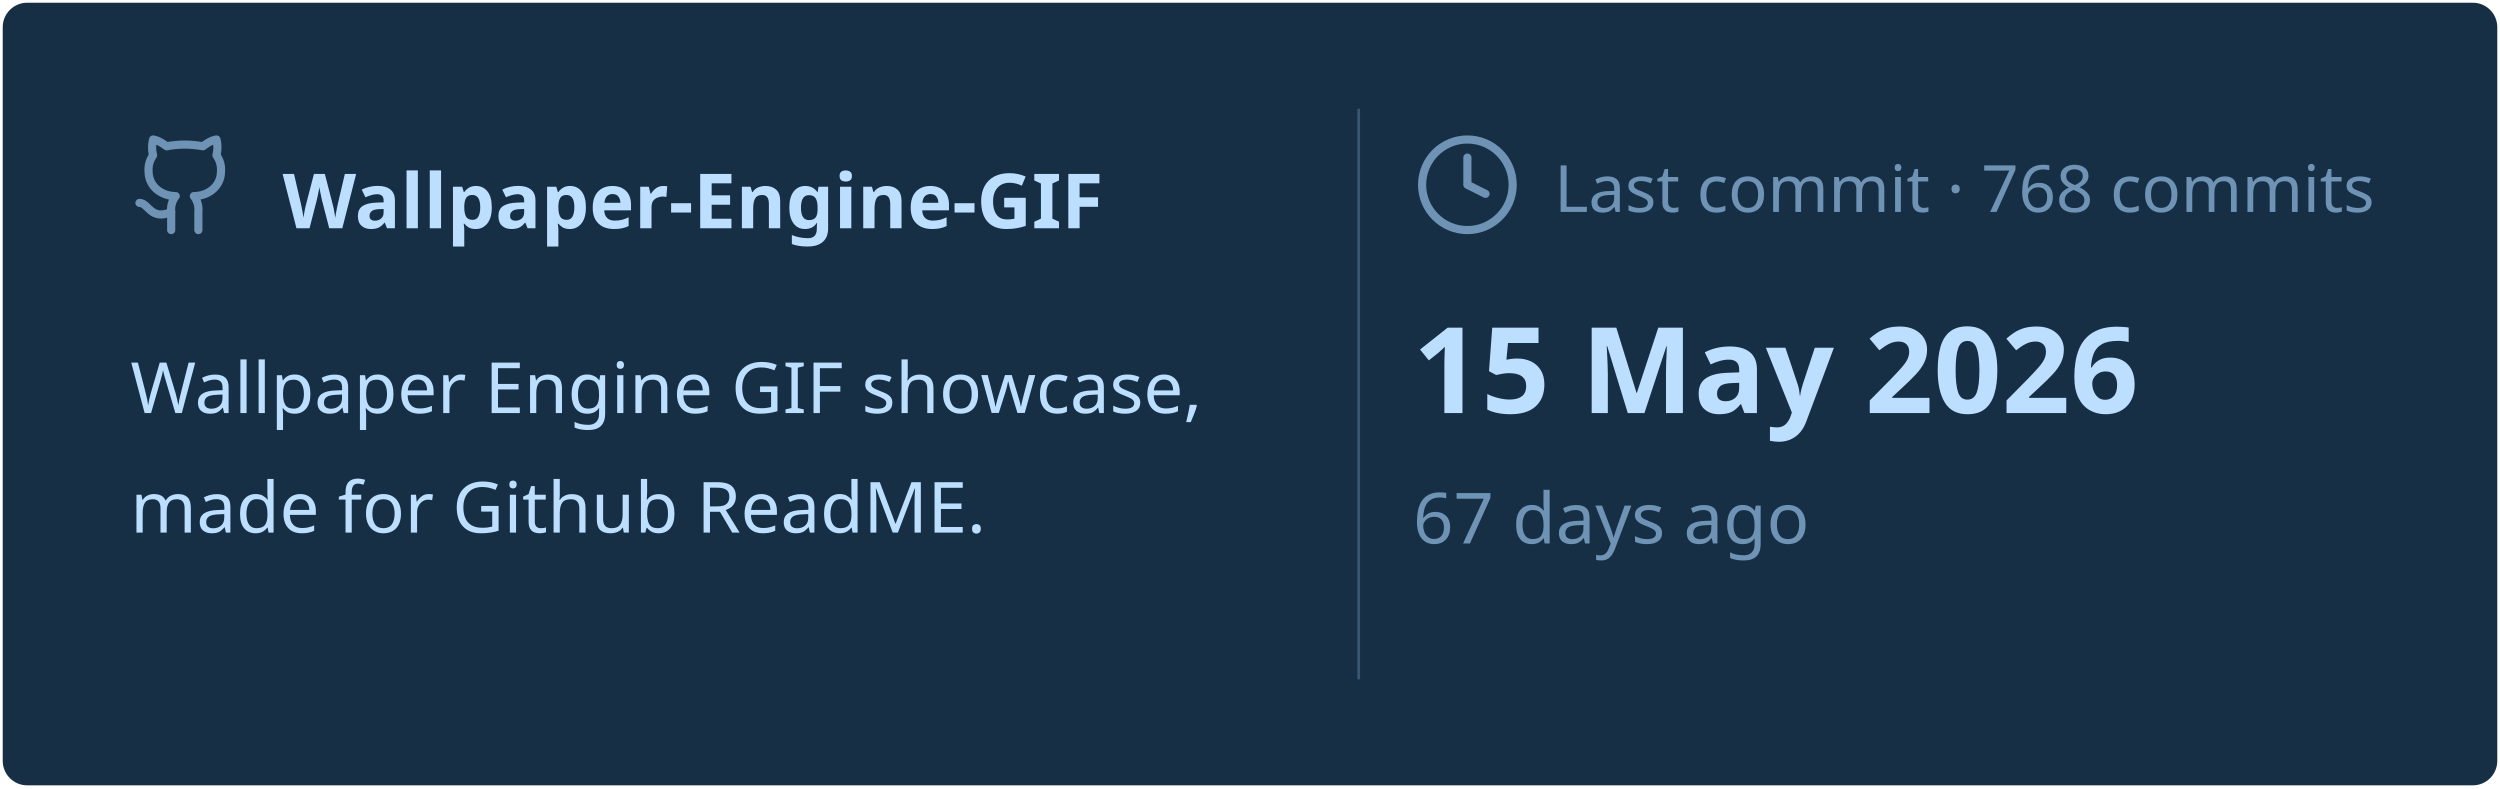
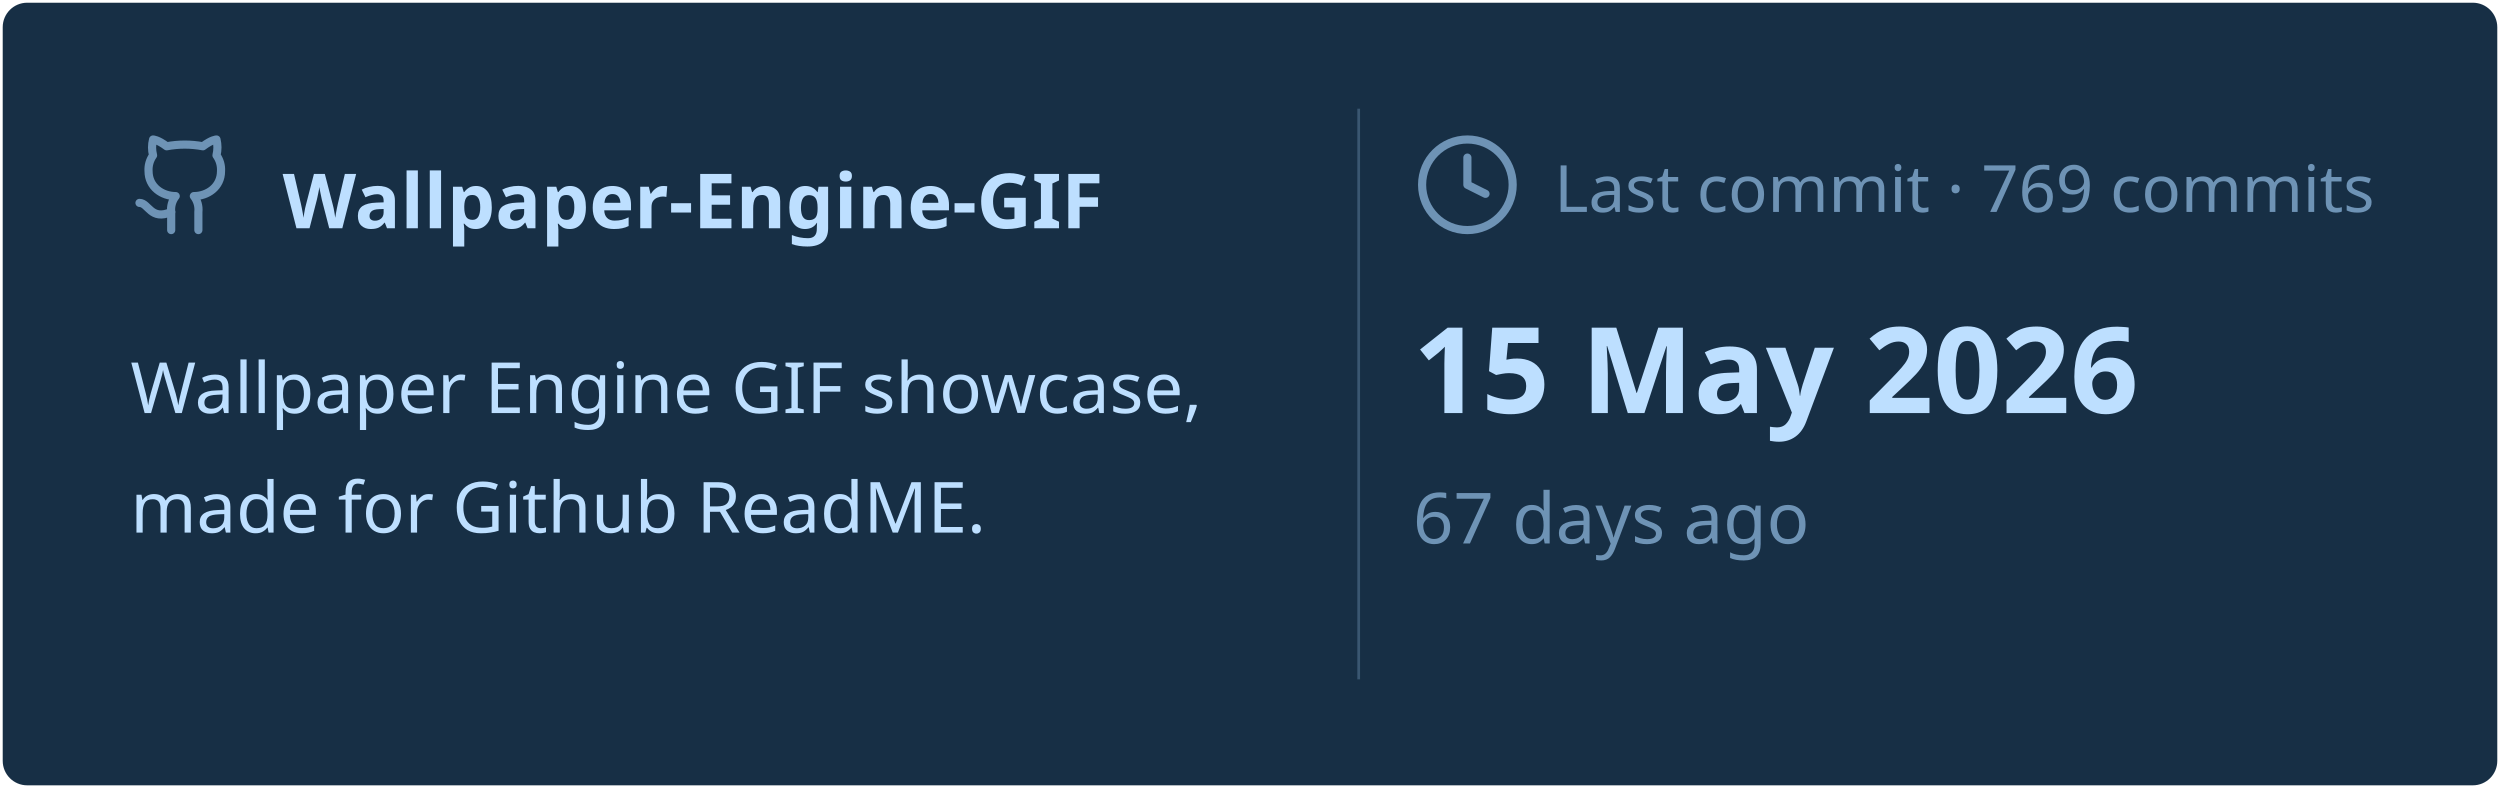
<svg xmlns="http://www.w3.org/2000/svg" viewBox="0 0 460 145" width="460px" height="145px">
  <rect stroke="#000000" stroke-opacity="0" fill="#172F45" rx="4.5" x="0.5" y="0.5" width="459" height="144" />
  <g transform="translate(24, 42)">
    <svg x="0" y="-18" width="20" height="20" viewBox="0 0 24 24" fill="none" stroke="#6E93B5" stroke-width="1.8" stroke-linecap="round" stroke-linejoin="round">
      <path d="M15 22v-4a4.8 4.8 0 0 0-1-3.5c3 0 6-2 6-5.5.08-1.25-.27-2.48-1-3.5.28-1.15.28-2.35 0-3.5 0 0-1 0-3 1.5-2.64-.5-5.36-.5-8 0C6 2 5 2 5 2c-.3 1.15-.3 2.35 0 3.5A5.403 5.403 0 0 0 4 9c0 3.5 3 5.5 6 5.5-.39.49-.68 1.05-.85 1.65-.17.6-.22 1.23-.15 1.85v4" />
      <path d="M9 18c-4.51 2-5-2-7-2" />
    </svg>
    <text x="28" y="0" font-family="&quot;Segoe UI&quot;, Ubuntu, sans-serif" font-size="14" font-weight="700" fill="#BDDFFF">Wallpaper-Engine-GIF</text>
  </g>
  <text x="24" y="76" font-family="&quot;Segoe UI&quot;, Ubuntu, sans-serif" font-size="13" font-weight="400" fill="#BDDFFF">Wallpaper Engine GIF showcase,</text>
  <text x="24" y="98" font-family="&quot;Segoe UI&quot;, Ubuntu, sans-serif" font-size="13" font-weight="400" fill="#BDDFFF">made for Github ReadME.</text>
  <line x1="250" y1="20" x2="250" y2="125" stroke="#6E93B5" stroke-width="0.5" stroke-opacity="0.4" />
  <svg x="260" y="24" width="20" height="20" viewBox="0 0 24 24" fill="none" stroke="#6E93B5" stroke-width="1.8" stroke-linecap="round" stroke-linejoin="round">
    <circle cx="12" cy="12" r="10" />
    <polyline points="12 6 12 12 16 14" />
  </svg>
-   <text x="286" y="39" font-family="&quot;Segoe UI&quot;, Ubuntu, sans-serif" font-size="12" font-weight="400" fill="#6E93B5">Last commit · 768 commits</text>
+   <text x="286" y="39" font-family="&quot;Segoe UI&quot;, Ubuntu, sans-serif" font-size="12" font-weight="400" fill="#6E93B5">Last commit · 769 commits</text>
  <text x="260" y="76" font-family="&quot;Segoe UI&quot;, Ubuntu, sans-serif" font-size="22" font-weight="700" fill="#BDDFFF">15 May 2026</text>
  <text x="260" y="100" font-family="&quot;Segoe UI&quot;, Ubuntu, sans-serif" font-size="13" font-weight="400" fill="#6E93B5">67 days ago</text>
</svg>
